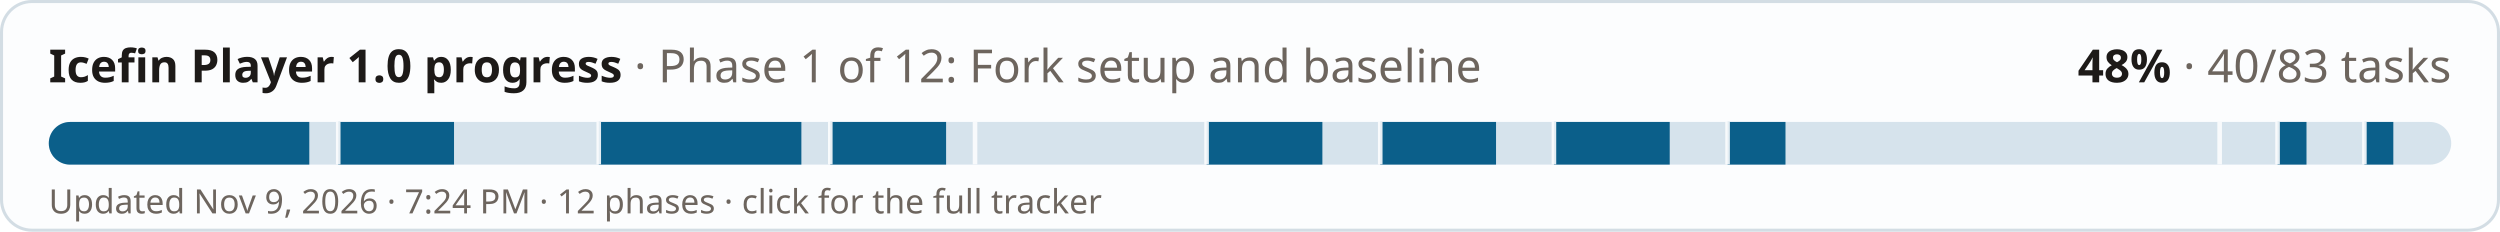
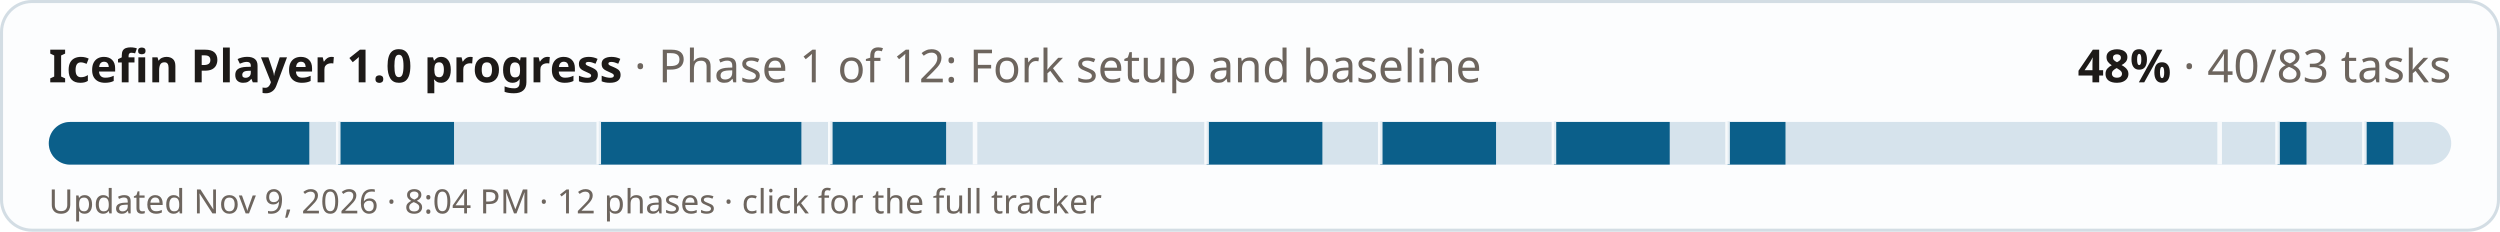
<svg xmlns="http://www.w3.org/2000/svg" width="820" height="76" viewBox="0 0 820 76" role="img" aria-label="Icefin Player 1.0 progress: 48% (40 of 83 tasks)">
  <style>
  .bg{fill:#fcfdfe;stroke:#d3dde4} .fg{fill:#1d1a18} .mu{fill:#6d655e} .track{fill:#d6e3ec} .done{fill:#0b5f8a} .full{fill:#2f6b3a} .tick{fill:#fcfdfe;opacity:.9}
  @media (prefers-color-scheme: dark){ .bg{fill:#1a2127;stroke:#2e3a43} .fg{fill:#f1ebe2} .mu{fill:#a99f94} .track{fill:#24384a} .done{fill:#6cb6e4} .full{fill:#6fbf7c} .tick{fill:#1a2127} }
  text{font-family:-apple-system,"Segoe UI",system-ui,"Noto Sans","DejaVu Sans",sans-serif}
</style>
  <rect class="bg" x="0.5" y="0.5" width="819" height="75" rx="10" />
  <text class="fg" x="16" y="27" font-size="15" font-weight="700">Icefin Player 1.0 progress <tspan class="mu" font-weight="400">· Phase 1 of 12: Fork setup and baseline</tspan>
  </text>
  <text class="fg" x="804" y="27" font-size="15" font-weight="700" text-anchor="end">48% <tspan class="mu" font-weight="400">· 40/83 tasks</tspan>
  </text>
  <rect class="track" x="16" y="40" width="788" height="14" rx="7" />
  <clipPath id="c">
    <rect x="16" y="40" width="788" height="14" rx="7" />
  </clipPath>
  <g clip-path="url(#c)">
    <rect class="done" x="16" y="40" width="85.45" height="14" />
    <rect class="done" x="110.94" y="40" width="37.98" height="14" />
    <rect class="done" x="196.39" y="40" width="66.46" height="14" />
    <rect class="done" x="272.34" y="40" width="37.98" height="14" />
    <rect class="done" x="395.76" y="40" width="37.98" height="14" />
    <rect class="done" x="452.72" y="40" width="37.98" height="14" />
    <rect class="done" x="509.69" y="40" width="37.98" height="14" />
    <rect class="done" x="566.65" y="40" width="18.99" height="14" />
    <rect class="done" x="747.04" y="40" width="9.49" height="14" />
    <rect class="done" x="775.52" y="40" width="9.49" height="14" />
    <rect class="tick" x="110.19" y="40" width="1.5" height="14" />
    <rect class="tick" x="195.64" y="40" width="1.5" height="14" />
    <rect class="tick" x="271.59" y="40" width="1.5" height="14" />
    <rect class="tick" x="319.06" y="40" width="1.5" height="14" />
    <rect class="tick" x="395.01" y="40" width="1.5" height="14" />
    <rect class="tick" x="451.97" y="40" width="1.5" height="14" />
    <rect class="tick" x="508.94" y="40" width="1.5" height="14" />
    <rect class="tick" x="565.9" y="40" width="1.5" height="14" />
    <rect class="tick" x="727.3" y="40" width="1.5" height="14" />
    <rect class="tick" x="746.29" y="40" width="1.5" height="14" />
    <rect class="tick" x="774.77" y="40" width="1.5" height="14" />
  </g>
-   <text class="mu" x="16" y="70" font-size="11">Updated Nov 9, 2026 · 7:24 PM · 12 phases · click for the full tracker</text>
+   <text class="mu" x="16" y="70" font-size="11">Updated Nov 9, 2026 · 8:04 PM · 12 phases · click for the full tracker</text>
</svg>
